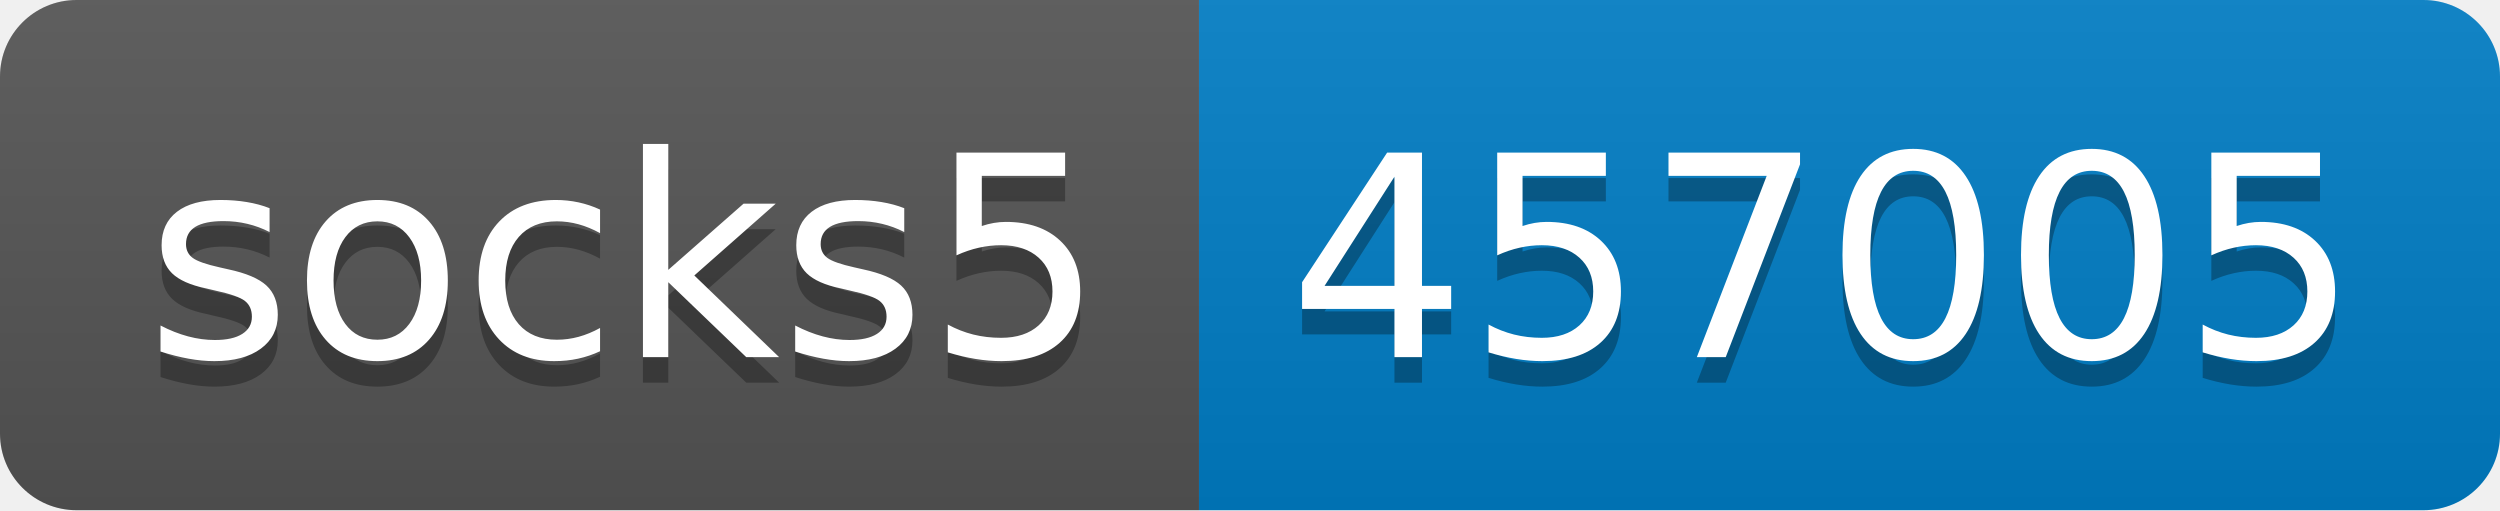
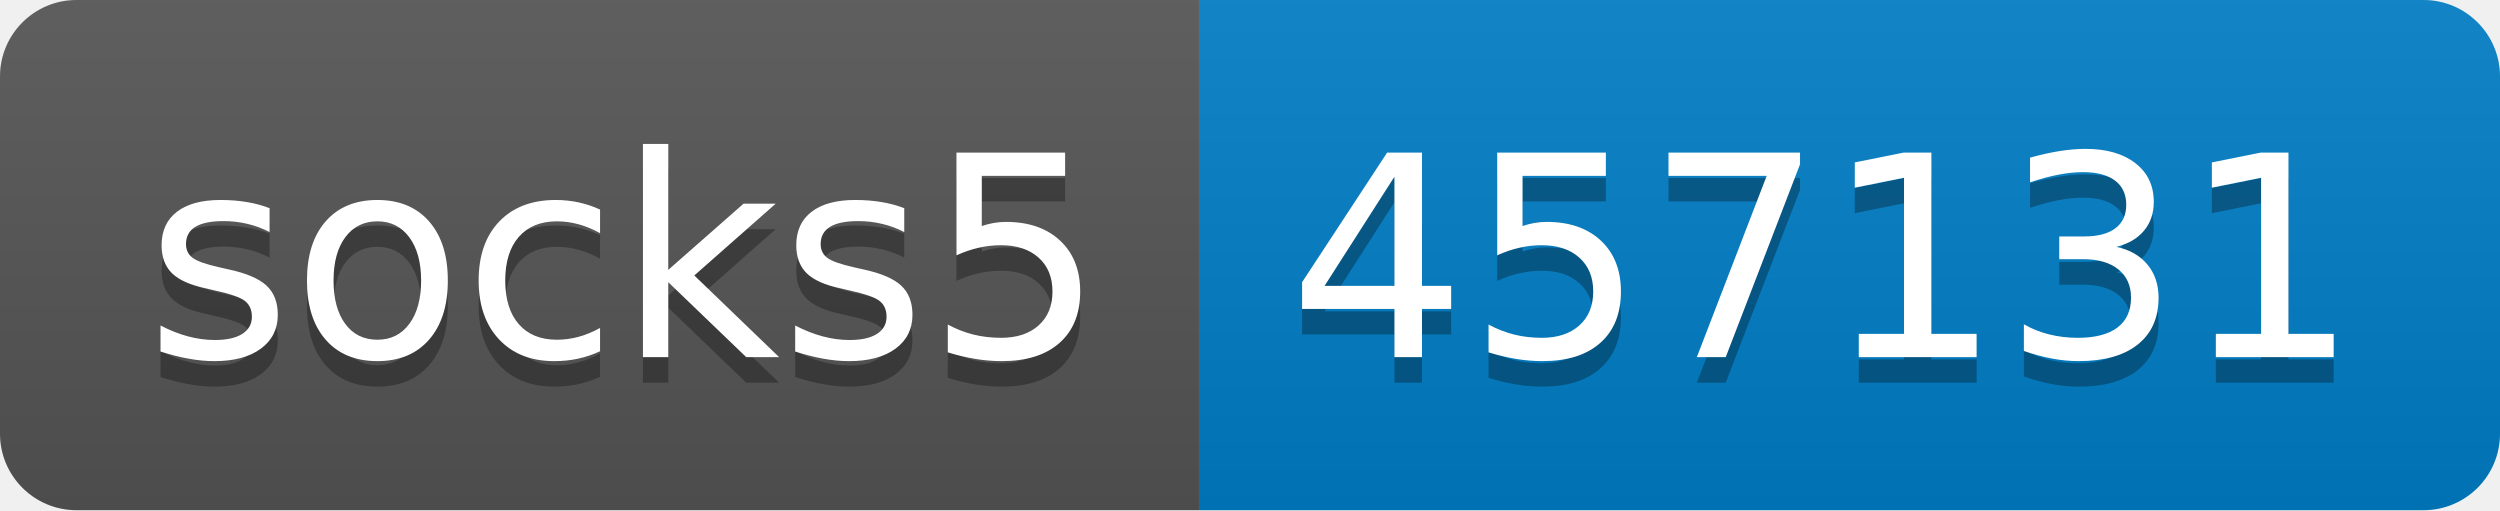
- <svg xmlns="http://www.w3.org/2000/svg" width="98" height="20" role="img" aria-label="socks5: 457005">
+ <svg xmlns="http://www.w3.org/2000/svg" width="98" height="20" role="img" aria-label="socks5: 457131">
  <linearGradient id="s" x2="0" y2="100%">
    <stop offset="0" stop-color="#bbb" stop-opacity=".1" />
    <stop offset="1" stop-opacity=".1" />
  </linearGradient>
  <clipPath id="r">
    <rect width="98" height="20" rx="3" fill="#fff" />
  </clipPath>
  <g clip-path="url(#r)">
    <rect width="47" height="20" fill="#555" />
    <rect x="47" width="51" height="20" fill="#007ec6" />
    <rect width="98" height="20" fill="url(#s)" />
  </g>
  <g fill="#fff" text-anchor="middle" font-family="Verdana,Geneva,DejaVu Sans,sans-serif" text-rendering="geometricPrecision" font-size="110">
    <text aria-hidden="true" x="245" y="150" fill="#010101" fill-opacity=".3" transform="scale(.1)" textLength="370">socks5</text>
    <text x="245" y="140" transform="scale(.1)" fill="#fff" textLength="370">socks5</text>
-     <text aria-hidden="true" x="715" y="150" fill="#010101" fill-opacity=".3" transform="scale(.1)" textLength="410">457005</text>
-     <text x="715" y="140" transform="scale(.1)" fill="#fff" textLength="410">457005</text>
+     <text aria-hidden="true" x="715" y="150" fill="#010101" fill-opacity=".3" transform="scale(.1)" textLength="410">457131</text>
+     <text x="715" y="140" transform="scale(.1)" fill="#fff" textLength="410">457131</text>
  </g>
</svg>
